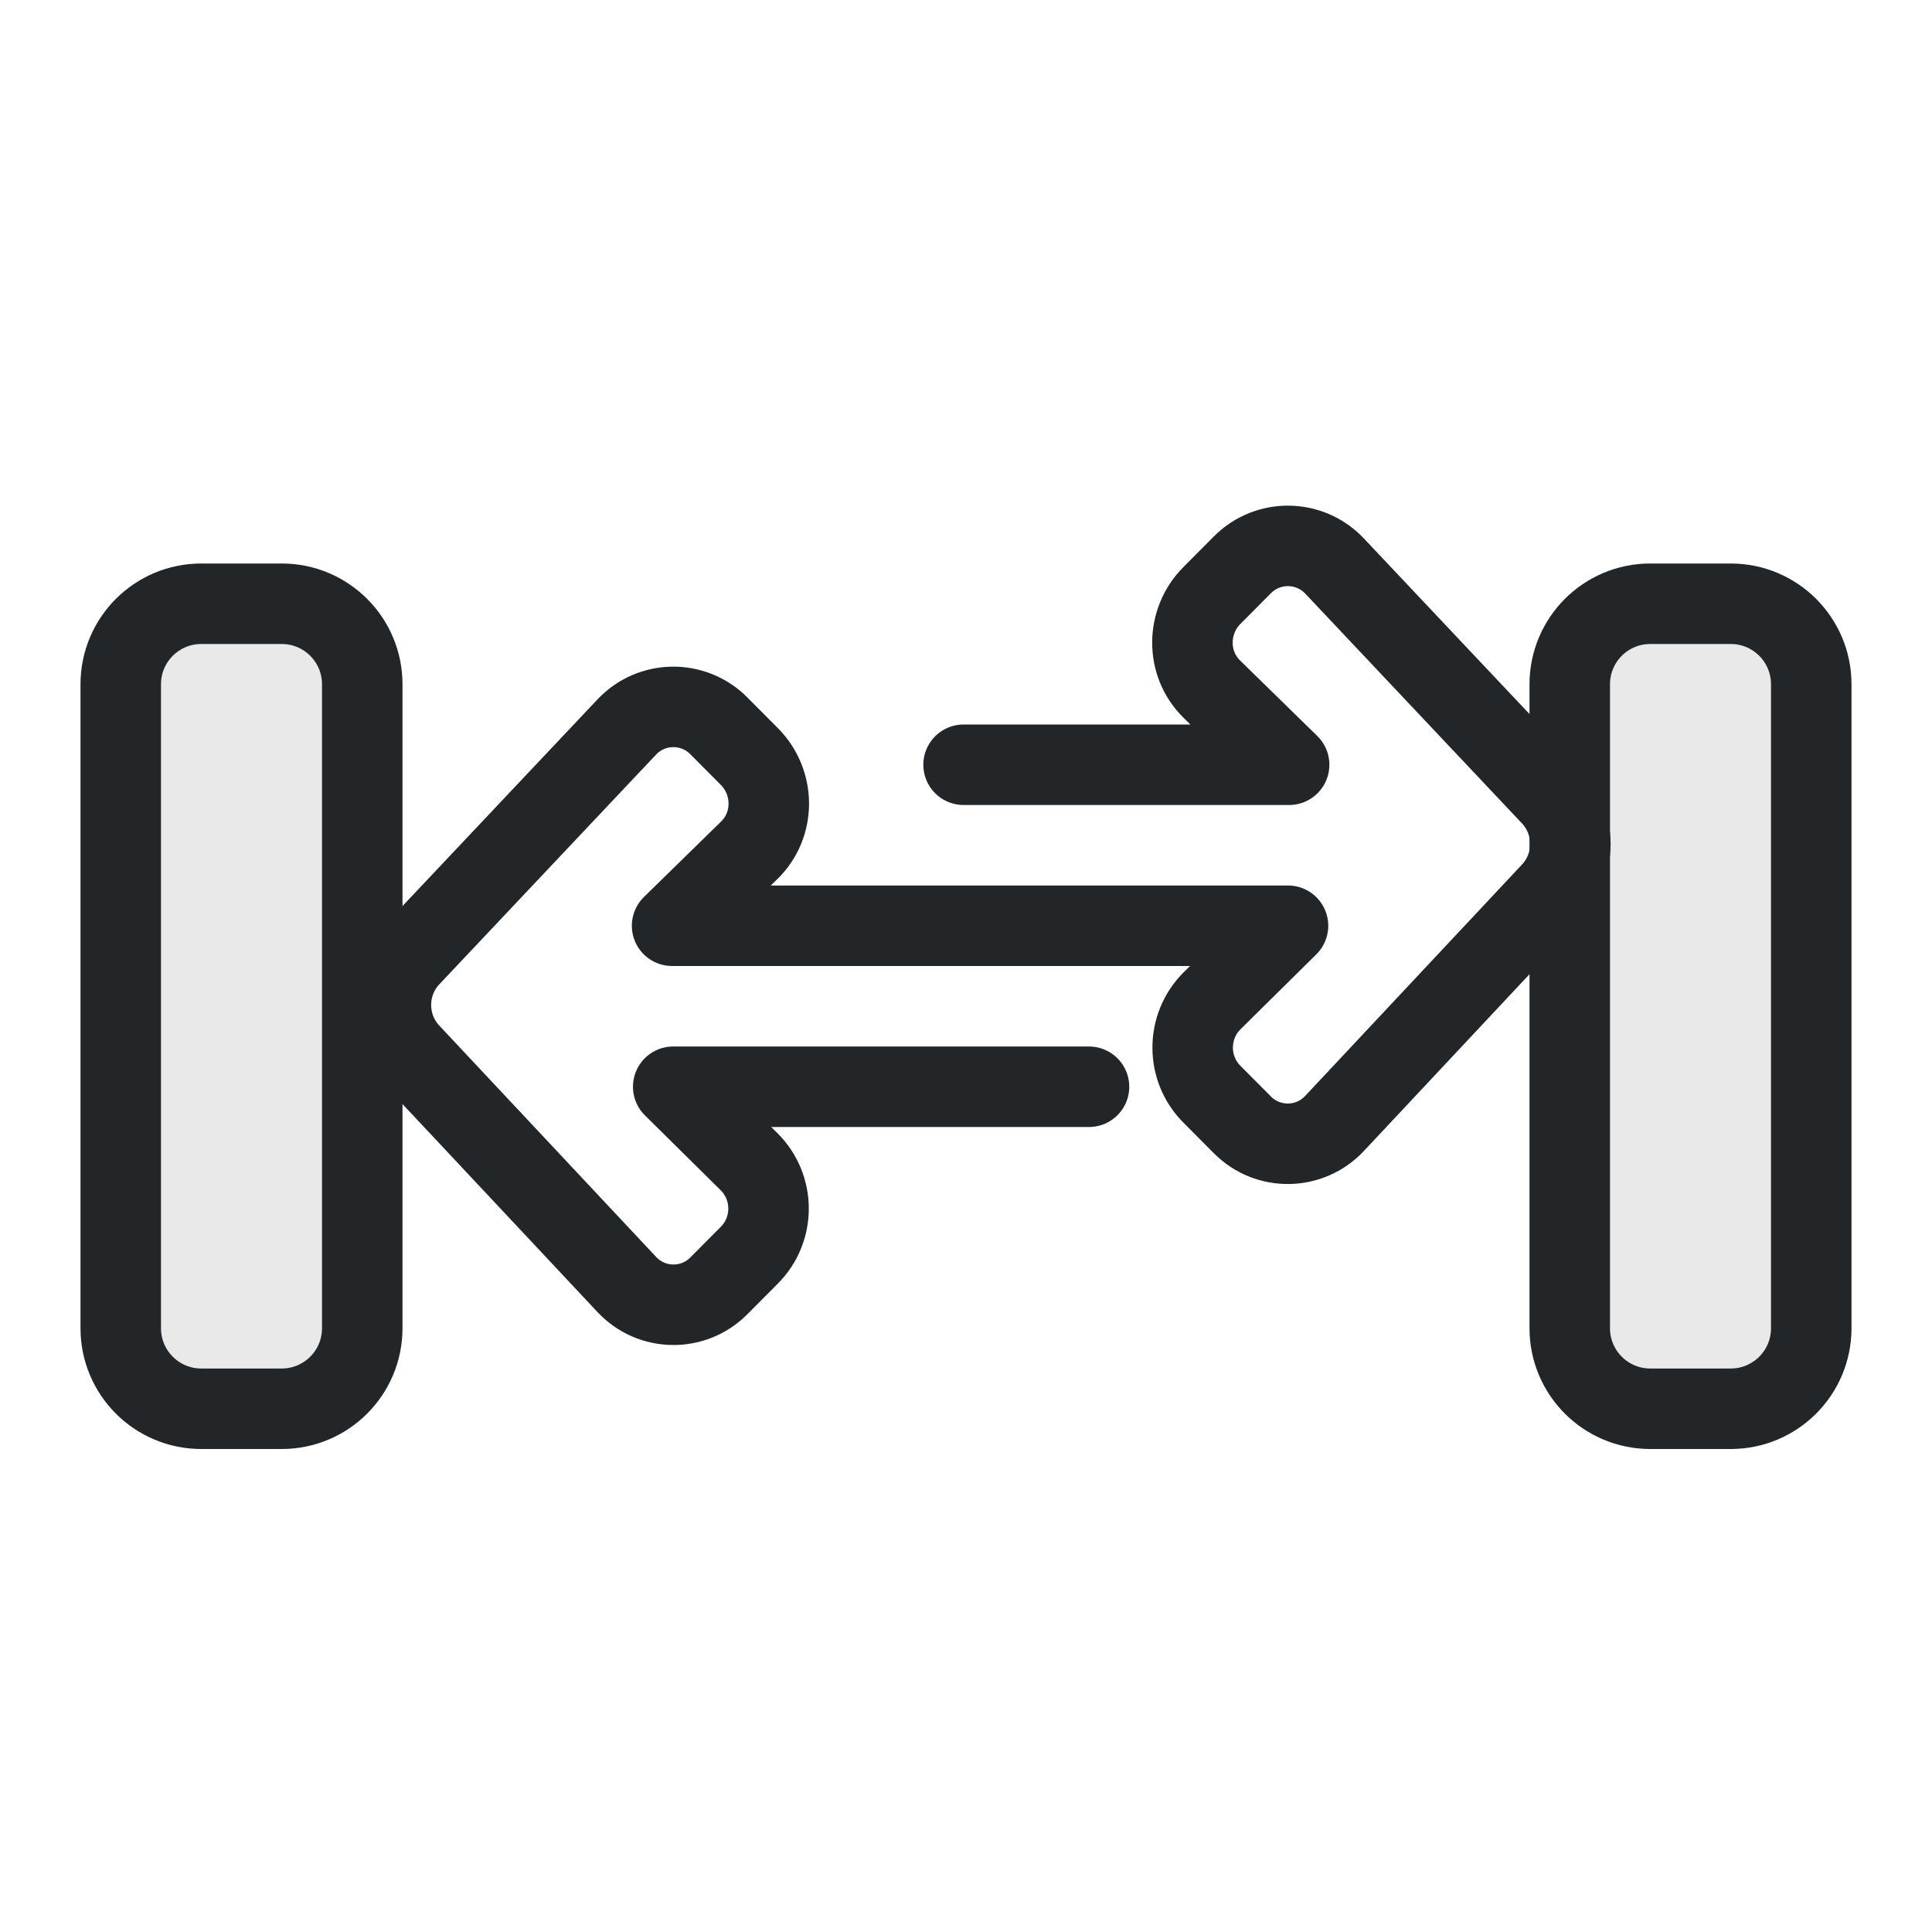
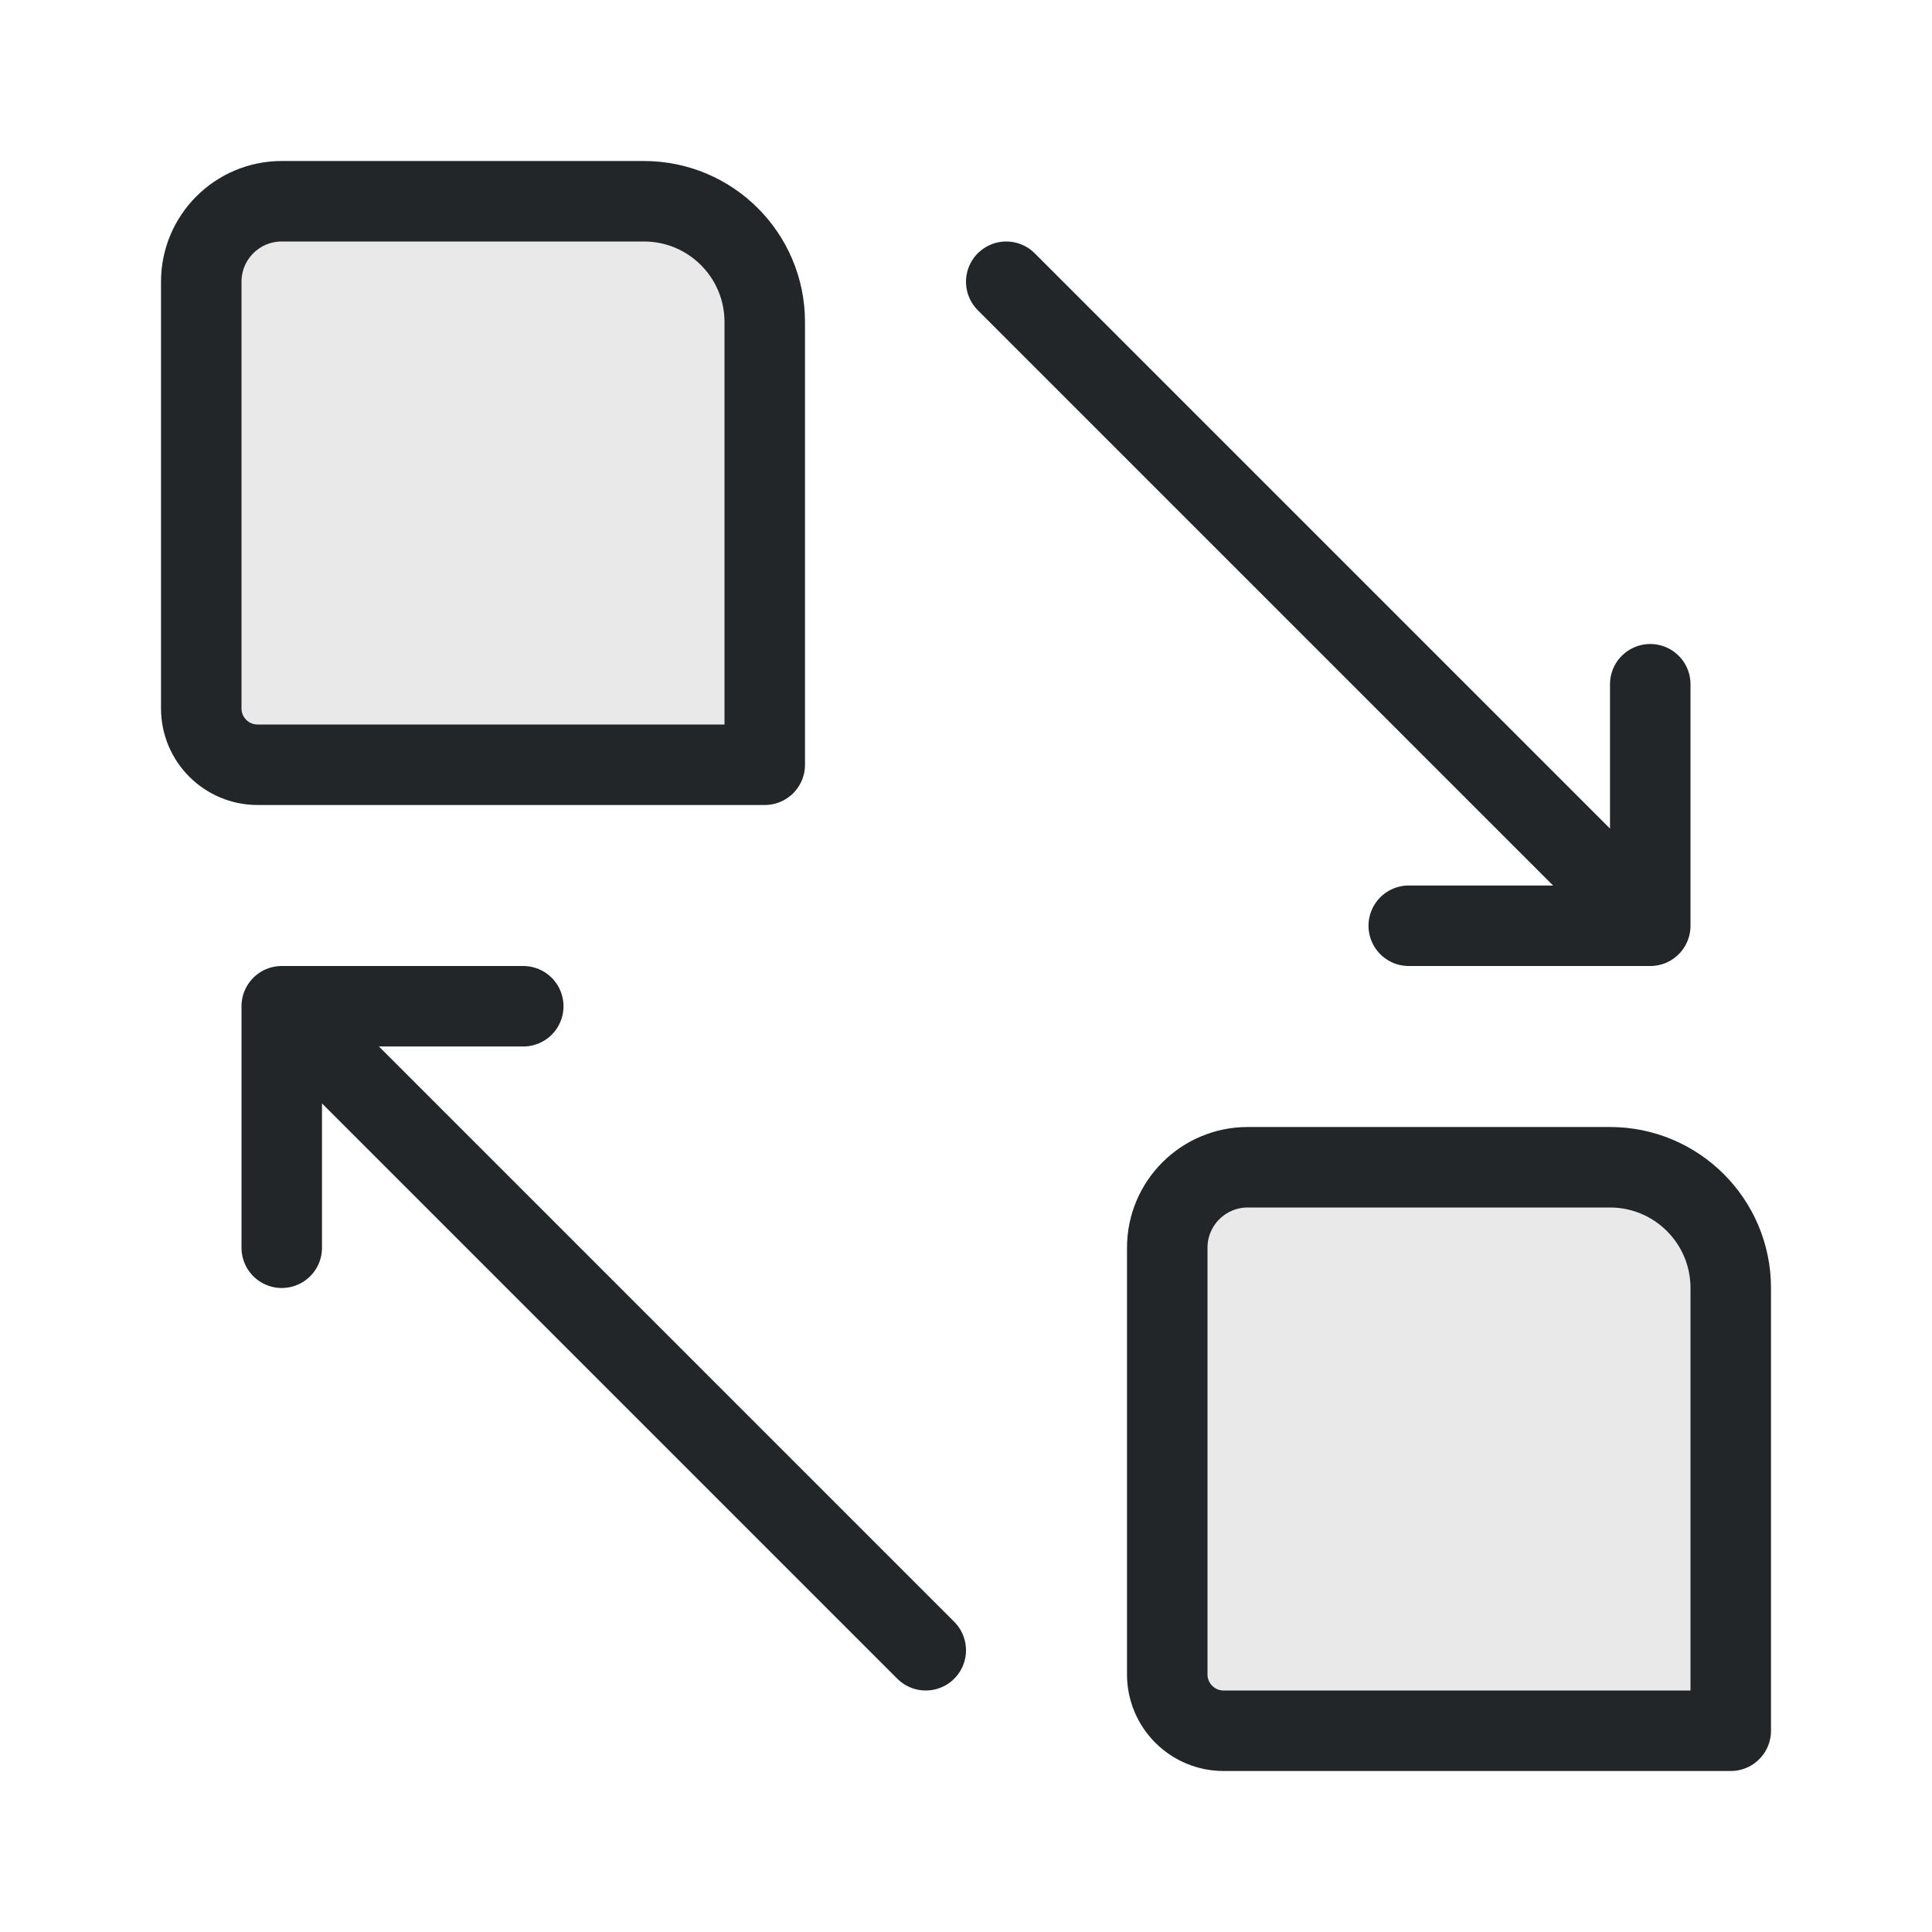
<svg xmlns="http://www.w3.org/2000/svg" width="24" height="24" viewBox="0 0 24 24">
  <defs>
    <style id="current-color-scheme">.ColorScheme-Text{color:#232629}</style>
  </defs>
  <g transform="translate(1,1)">
    <g class="ColorScheme-Text" stroke="currentColor" stroke-width="1" stroke-linecap="round" stroke-linejoin="round">
-       <rect x="0.5" y="6.5" width="3" height="10" rx="1" fill="currentColor" fill-opacity=".1" stroke="currentColor" class="ColorScheme-Text" />
-       <rect x="18.5" y="6.5" width="3" height="10" rx="1" fill="currentColor" fill-opacity=".1" stroke="currentColor" class="ColorScheme-Text" />
-       <path d="M 10.97,8.5 L 15.014,8.5 L 14.055,7.562 C 13.73,7.245 13.734,6.719 14.055,6.397 L 14.434,6.016 C 14.752,5.697 15.269,5.704 15.579,6.032 L 18.269,8.884 C 18.586,9.22 18.587,9.746 18.271,10.082 L 15.577,12.957 C 15.269,13.285 14.751,13.293 14.434,12.974 L 14.055,12.593 C 13.735,12.272 13.736,11.751 14.058,11.431 L 15,10.5 L 7.349,10.5 L 8.308,9.562 C 8.633,9.245 8.629,8.719 8.308,8.397 L 7.929,8.016 C 7.611,7.697 7.094,7.704 6.785,8.032 L 4.094,10.884 C 3.777,11.22 3.777,11.746 4.092,12.082 L 6.787,14.957 C 7.094,15.285 7.612,15.293 7.929,14.974 L 8.308,14.593 C 8.628,14.272 8.627,13.751 8.305,13.431 L 7.363,12.5 L 12.528,12.5" fill="none" stroke="currentColor" class="ColorScheme-Text" />
+       <path d="M2.5 1.5h4.5a1.5 1.5 0 0 1 1.5 1.5v5.5H2.2a.7.7 0 0 1-.7-.7V2.5a1 1 0 0 1 1-1Z" fill="currentColor" fill-opacity=".1" stroke="currentColor" class="ColorScheme-Text" />
+       <path d="M14.5 13.5h4.5a1.5 1.5 0 0 1 1.5 1.5v5.5h-6.3a.7.7 0 0 1-.7-.7v-5.3a1 1 0 0 1 1-1Z" fill="currentColor" fill-opacity=".1" stroke="currentColor" class="ColorScheme-Text" />
+       <path d="M11.5 2.5l8 8m0-3v3h-3M10.5 19.5l-8-8m0 3v-3h3" fill="none" stroke="currentColor" class="ColorScheme-Text" />
    </g>
  </g>
</svg>
